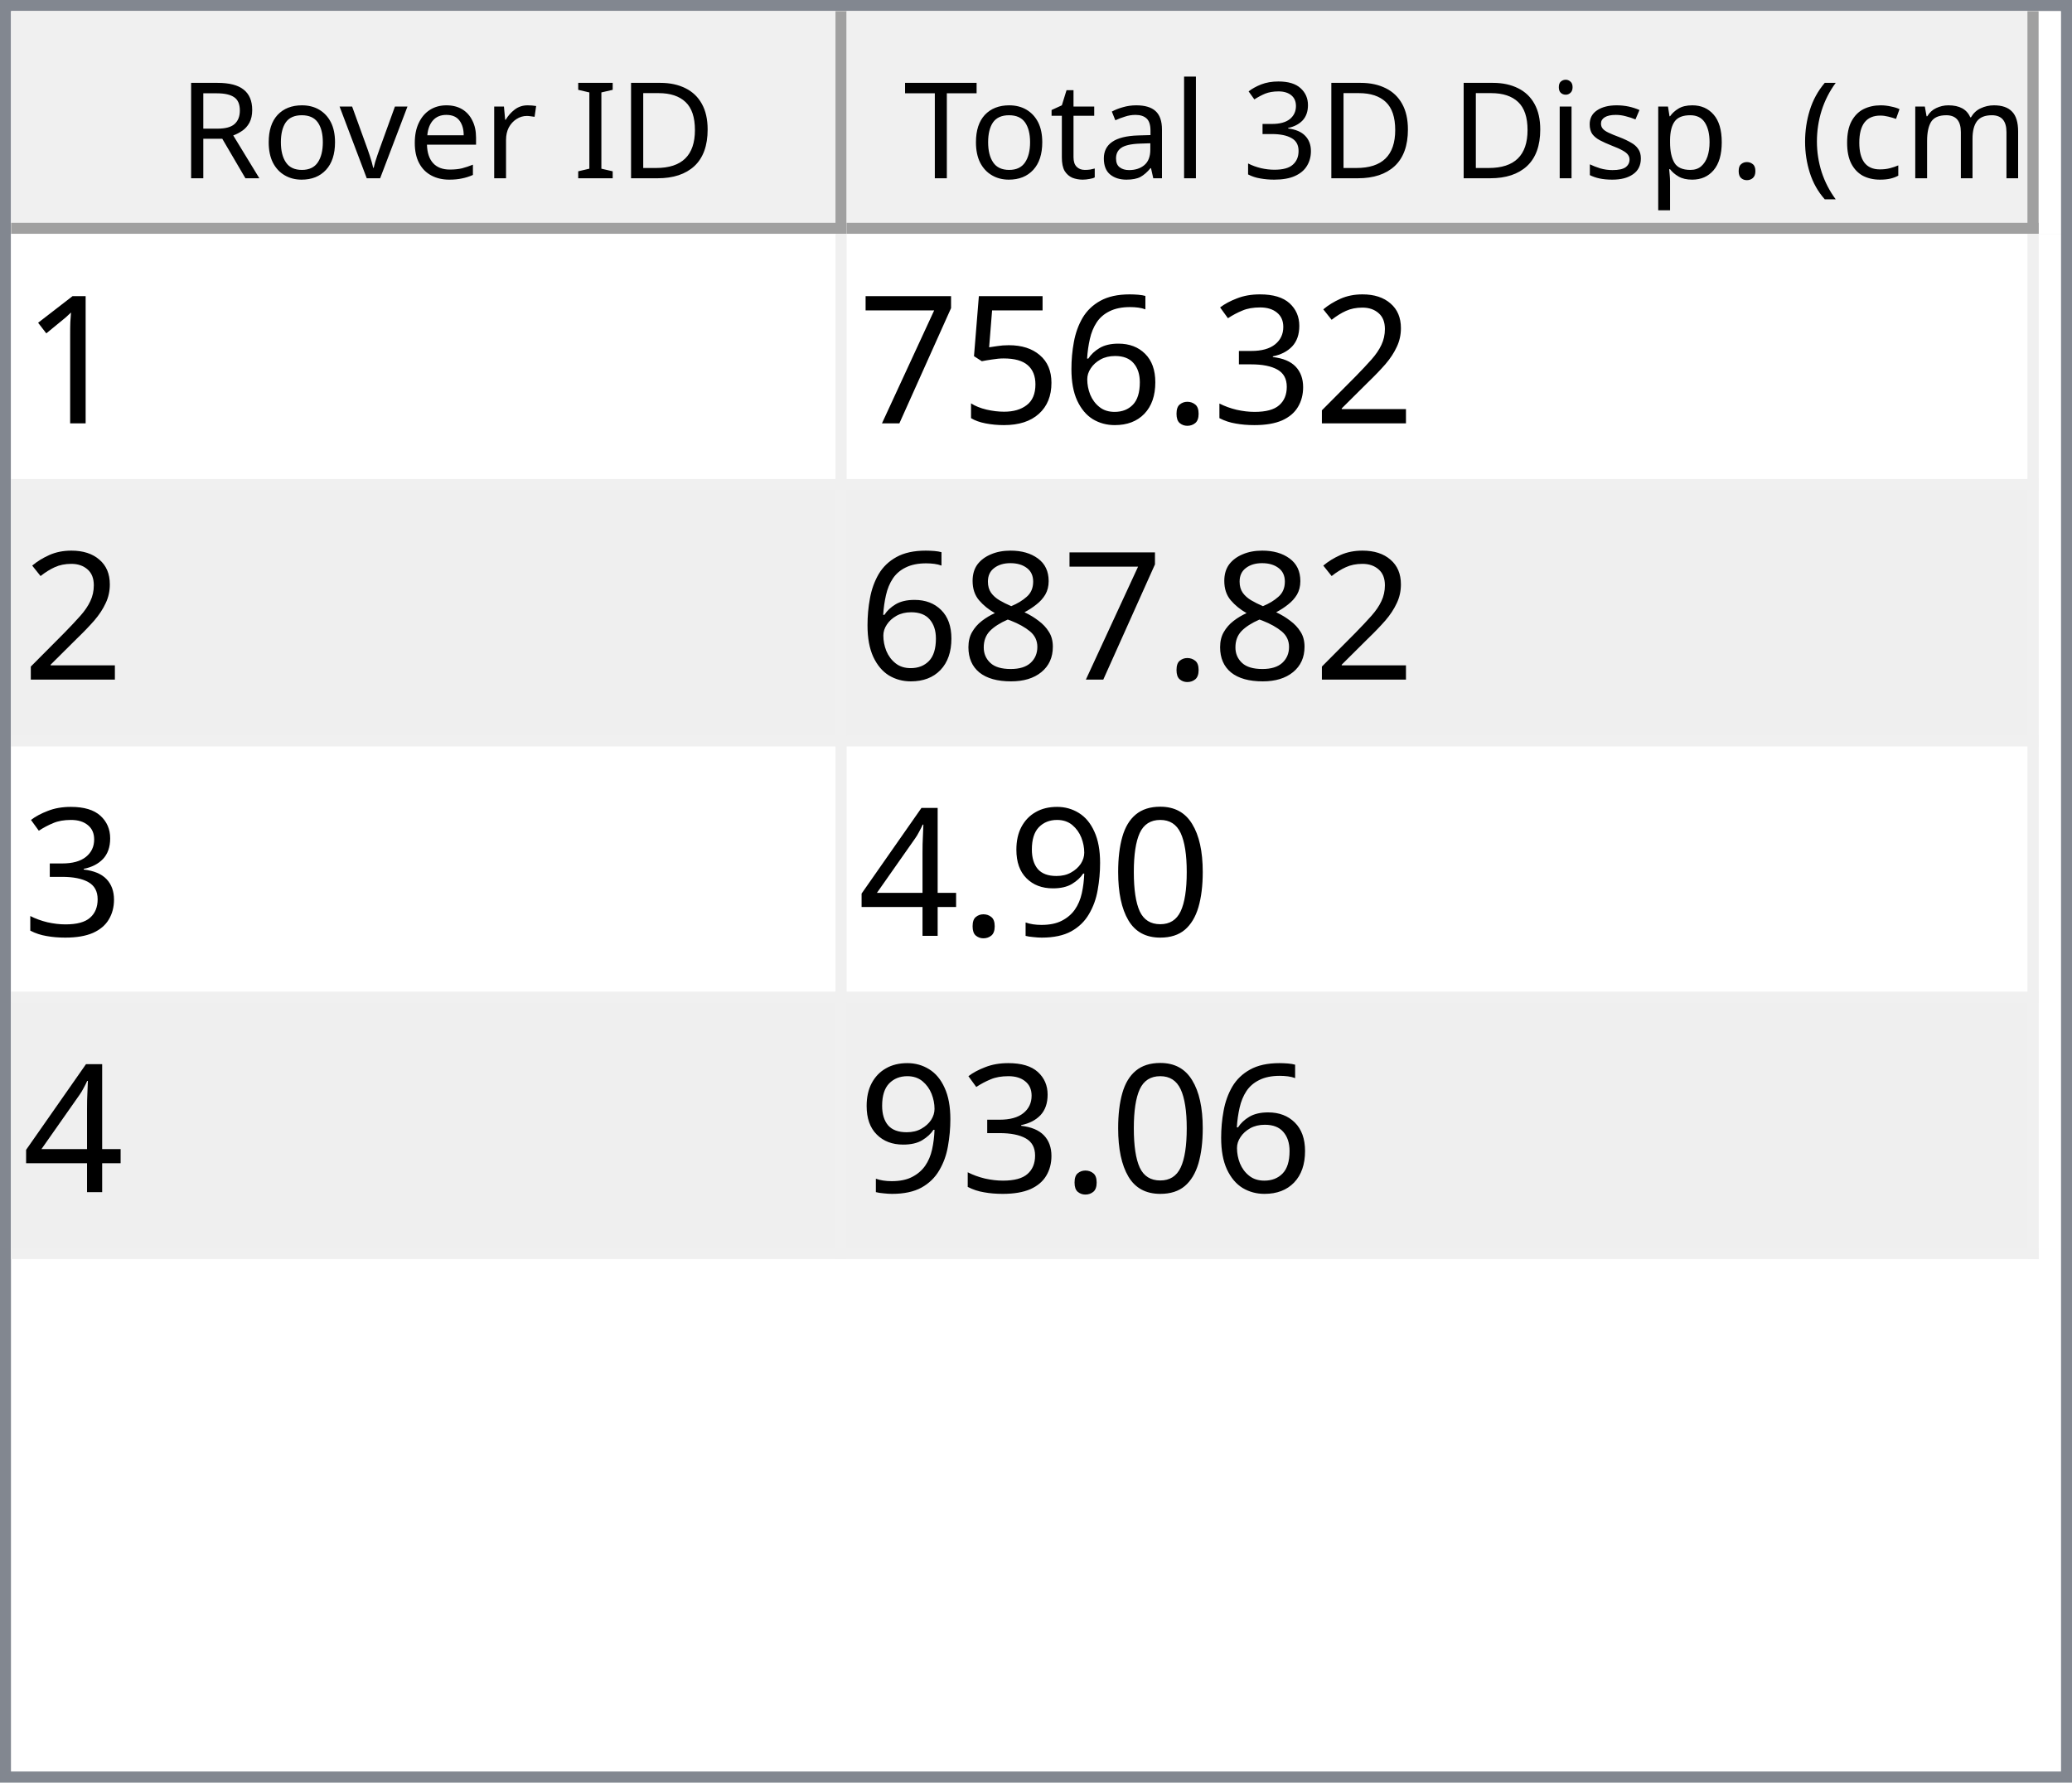
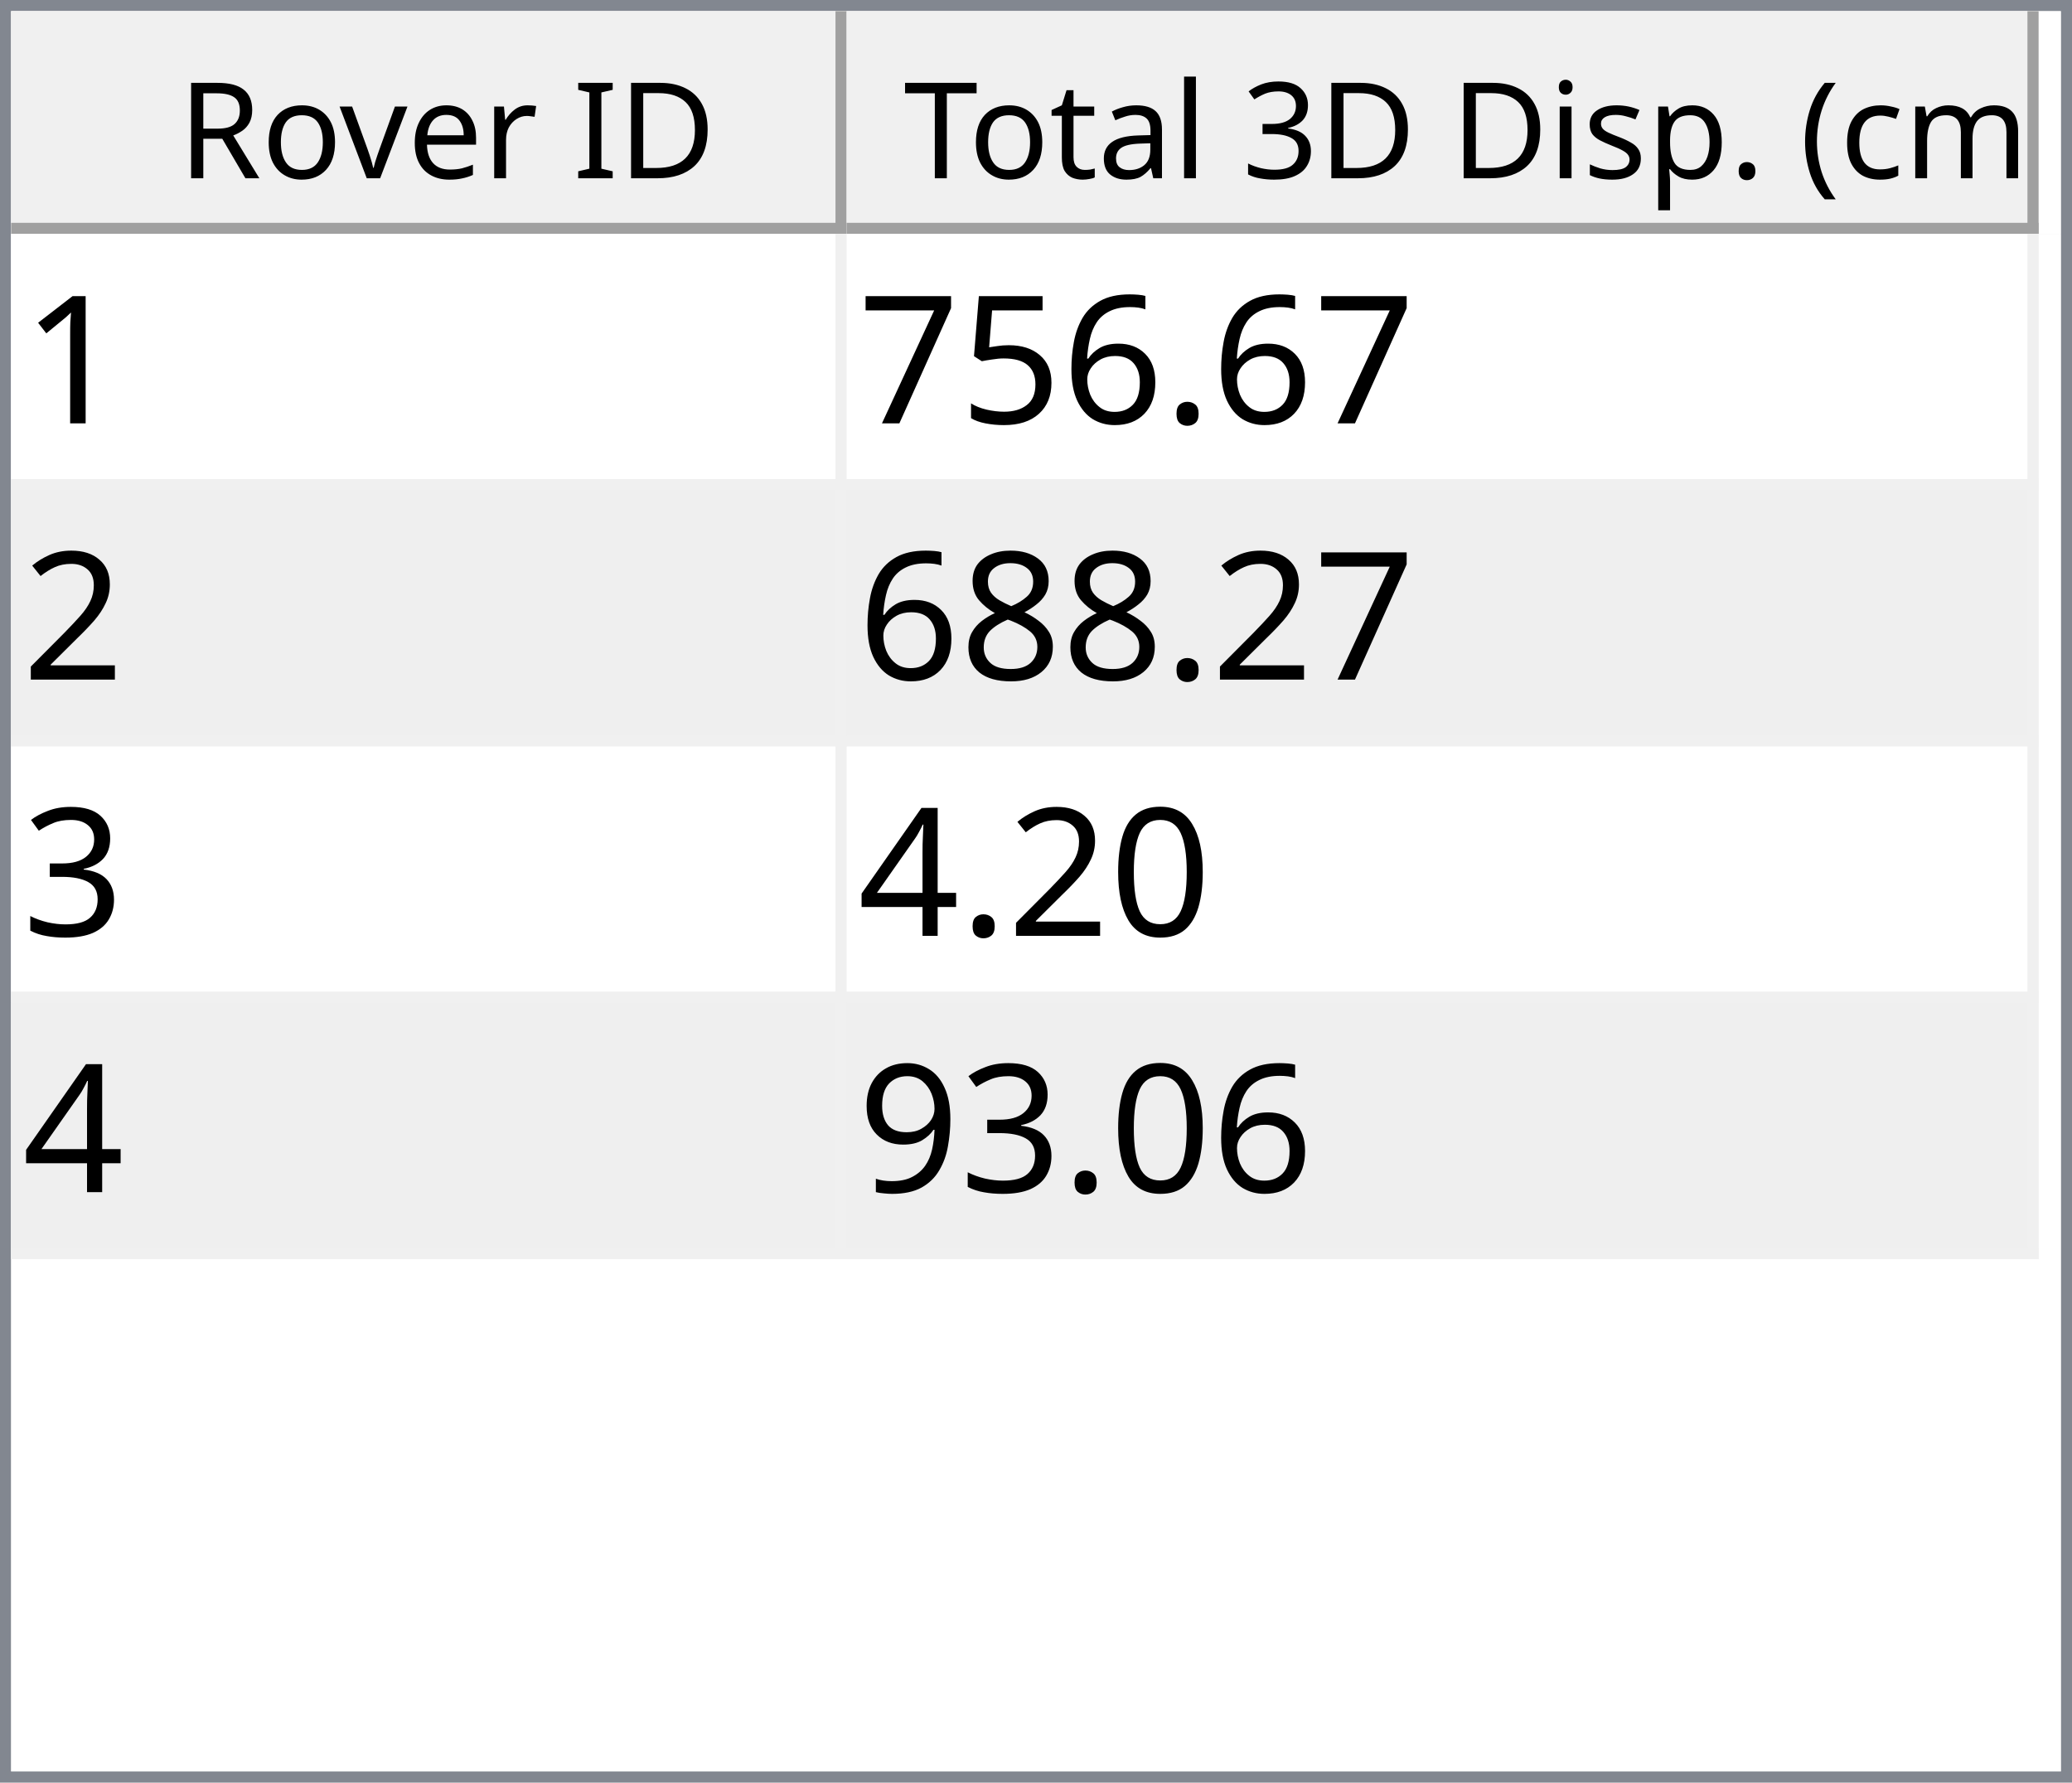
<svg xmlns="http://www.w3.org/2000/svg" style="fill-opacity:1; color-rendering:auto; color-interpolation:auto; text-rendering:auto; stroke:black; stroke-linecap:square; stroke-miterlimit:10; shape-rendering:auto; stroke-opacity:1; fill:black; stroke-dasharray:none; font-weight:normal; stroke-width:1; font-family:'Dialog'; font-style:normal; stroke-linejoin:miter; font-size:12px; stroke-dashoffset:0; image-rendering:auto;" width="186" height="160">
  <defs id="genericDefs" />
  <g>
    <defs id="defs1">
      <clipPath clipPathUnits="userSpaceOnUse" id="clipPath1">
        <path d="M0 0 L186 0 L186 160 L0 160 L0 0 Z" />
      </clipPath>
      <clipPath clipPathUnits="userSpaceOnUse" id="clipPath2">
        <path d="M0 0 L0 160 L186 160 L186 0 Z" />
      </clipPath>
      <clipPath clipPathUnits="userSpaceOnUse" id="clipPath3">
        <path d="M0 0 L0 20 L184 20 L184 0 Z" />
      </clipPath>
      <clipPath clipPathUnits="userSpaceOnUse" id="clipPath4">
        <path d="M0 0 L0 20 L75 20 L75 0 Z" />
      </clipPath>
      <clipPath clipPathUnits="userSpaceOnUse" id="clipPath5">
        <path d="M1 1 L1 19 L74 19 L74 1 Z" />
      </clipPath>
      <clipPath clipPathUnits="userSpaceOnUse" id="clipPath6">
        <path d="M0 0 L0 18 L73 18 L73 0 Z" />
      </clipPath>
      <clipPath clipPathUnits="userSpaceOnUse" id="clipPath7">
        <path d="M-0.5 -0.5 L-0.5 19.5 L74.5 19.5 L74.5 -0.5 Z" />
      </clipPath>
      <clipPath clipPathUnits="userSpaceOnUse" id="clipPath8">
        <path d="M0 0 L0 20 L107 20 L107 0 Z" />
      </clipPath>
      <clipPath clipPathUnits="userSpaceOnUse" id="clipPath9">
        <path d="M1 1 L1 19 L106 19 L106 1 Z" />
      </clipPath>
      <clipPath clipPathUnits="userSpaceOnUse" id="clipPath10">
        <path d="M0 0 L0 18 L105 18 L105 0 Z" />
      </clipPath>
      <clipPath clipPathUnits="userSpaceOnUse" id="clipPath11">
        <path d="M-0.5 -0.5 L-0.5 19.5 L106.5 19.5 L106.5 -0.5 Z" />
      </clipPath>
      <clipPath clipPathUnits="userSpaceOnUse" id="clipPath12">
        <path d="M0 0 L0 138 L184 138 L184 0 Z" />
      </clipPath>
      <clipPath clipPathUnits="userSpaceOnUse" id="clipPath13">
        <path d="M0 0 L0 92 L182 92 L182 0 Z" />
      </clipPath>
      <clipPath clipPathUnits="userSpaceOnUse" id="clipPath14">
        <path d="M-0.5 -0.5 L-0.5 91.5 L181.5 91.5 L181.5 -0.5 Z" />
      </clipPath>
      <clipPath clipPathUnits="userSpaceOnUse" id="clipPath15">
        <path d="M0 0 L0 22 L74 22 L74 0 Z" />
      </clipPath>
      <clipPath clipPathUnits="userSpaceOnUse" id="clipPath16">
        <path d="M0 0 L0 22 L106 22 L106 0 Z" />
      </clipPath>
      <font horiz-adv-x="64.551" id="font1">
        <font-face ascent="107.91" descent="25.098" units-per-em="100" style="font-style:normal; font-family:Segoe UI; font-weight:normal;" />
        <missing-glyph horiz-adv-x="64.551" d="M8.109 0 L8.109 68.266 L56.453 68.266 L56.453 0 L8.109 0 ZM15.328 7.234 L49.219 7.234 L49.219 61.031 L15.328 61.031 L15.328 7.234 Z" />
        <glyph unicode="D" horiz-adv-x="70.117" d="M9.188 0 L9.188 70.016 L28.516 70.016 Q65.531 70.016 65.531 35.891 Q65.531 19.672 55.25 9.836 Q44.969 0 27.734 0 L9.188 0 ZM17.391 62.594 L17.391 7.422 L27.828 7.422 Q41.609 7.422 49.273 14.797 Q56.938 22.172 56.938 35.688 Q56.938 62.594 28.328 62.594 L17.391 62.594 Z" />
        <glyph unicode="I" horiz-adv-x="26.611" d="M17.391 0 L9.188 0 L9.188 70.016 L17.391 70.016 L17.391 0 Z" />
        <glyph unicode=" " horiz-adv-x="27.393" d="" />
        <glyph unicode="r" horiz-adv-x="34.766" d="M34.188 41.891 Q32.078 43.5 28.125 43.5 Q23 43.5 19.555 38.672 Q16.109 33.844 16.109 25.484 L16.109 0 L8.109 0 L8.109 50 L16.109 50 L16.109 39.703 L16.312 39.703 Q18.016 44.969 21.531 47.922 Q25.047 50.875 29.391 50.875 Q32.516 50.875 34.188 50.203 L34.188 41.891 Z" />
        <glyph unicode="e" horiz-adv-x="52.295" d="M48.297 23 L12.984 23 Q13.188 14.656 17.484 10.109 Q21.781 5.562 29.297 5.562 Q37.75 5.562 44.828 11.141 L44.828 3.609 Q38.234 -1.172 27.391 -1.172 Q16.797 -1.172 10.742 5.641 Q4.688 12.453 4.688 24.812 Q4.688 36.469 11.305 43.82 Q17.922 51.172 27.734 51.172 Q37.547 51.172 42.922 44.828 Q48.297 38.484 48.297 27.203 L48.297 23 ZM40.094 29.781 Q40.047 36.719 36.75 40.578 Q33.453 44.438 27.594 44.438 Q21.922 44.438 17.969 40.383 Q14.016 36.328 13.094 29.781 L40.094 29.781 Z" />
        <glyph unicode="v" horiz-adv-x="47.9" d="M47.406 50 L27.484 0 L19.625 0 L0.688 50 L9.469 50 L22.172 13.672 Q23.578 9.672 23.922 6.688 L24.125 6.688 Q24.609 10.453 25.688 13.484 L38.969 50 L47.406 50 Z" />
        <glyph unicode="o" horiz-adv-x="58.594" d="M29 -1.172 Q17.922 -1.172 11.305 5.836 Q4.688 12.844 4.688 24.422 Q4.688 37.016 11.57 44.094 Q18.453 51.172 30.172 51.172 Q41.359 51.172 47.633 44.289 Q53.906 37.406 53.906 25.203 Q53.906 13.234 47.141 6.031 Q40.375 -1.172 29 -1.172 ZM29.594 44.438 Q21.875 44.438 17.383 39.188 Q12.891 33.938 12.891 24.703 Q12.891 15.828 17.43 10.695 Q21.969 5.562 29.594 5.562 Q37.359 5.562 41.531 10.594 Q45.703 15.625 45.703 24.906 Q45.703 34.281 41.531 39.359 Q37.359 44.438 29.594 44.438 Z" />
        <glyph unicode="R" horiz-adv-x="59.814" d="M59.375 0 L49.609 0 L37.891 19.625 Q36.281 22.359 34.766 24.289 Q33.25 26.219 31.664 27.438 Q30.078 28.656 28.25 29.219 Q26.422 29.781 24.125 29.781 L17.391 29.781 L17.391 0 L9.188 0 L9.188 70.016 L30.078 70.016 Q34.672 70.016 38.555 68.867 Q42.438 67.719 45.289 65.375 Q48.141 63.031 49.758 59.547 Q51.375 56.062 51.375 51.375 Q51.375 47.703 50.273 44.656 Q49.172 41.609 47.148 39.211 Q45.125 36.812 42.266 35.133 Q39.406 33.453 35.844 32.516 L35.844 32.328 Q37.594 31.547 38.891 30.547 Q40.188 29.547 41.359 28.18 Q42.531 26.812 43.68 25.078 Q44.828 23.344 46.234 21.047 L59.375 0 ZM17.391 62.594 L17.391 37.203 L28.516 37.203 Q31.594 37.203 34.203 38.133 Q36.812 39.062 38.719 40.797 Q40.625 42.531 41.703 45.047 Q42.781 47.562 42.781 50.688 Q42.781 56.297 39.141 59.445 Q35.5 62.594 28.609 62.594 L17.391 62.594 Z" />
        <glyph unicode=")" horiz-adv-x="30.176" d="M8.297 -15.922 L1.172 -15.922 Q16.406 2.344 16.406 26.812 Q16.406 51.469 1.078 70.016 L8.297 70.016 Q23.531 52.156 23.531 26.703 Q23.531 1.375 8.297 -15.922 Z" />
        <glyph unicode="m" horiz-adv-x="86.133" d="M79.109 0 L71.094 0 L71.094 28.719 Q71.094 37.016 68.531 40.727 Q65.969 44.438 59.906 44.438 Q54.781 44.438 51.195 39.75 Q47.609 35.062 47.609 28.516 L47.609 0 L39.594 0 L39.594 29.688 Q39.594 44.438 28.219 44.438 Q22.953 44.438 19.531 40.016 Q16.109 35.594 16.109 28.516 L16.109 0 L8.109 0 L8.109 50 L16.109 50 L16.109 42.094 L16.312 42.094 Q21.625 51.172 31.844 51.172 Q36.969 51.172 40.773 48.312 Q44.578 45.453 46 40.828 Q51.562 51.172 62.594 51.172 Q79.109 51.172 79.109 30.812 L79.109 0 Z" />
        <glyph unicode="c" horiz-adv-x="46.191" d="M42.188 2.297 Q36.422 -1.172 28.516 -1.172 Q17.828 -1.172 11.258 5.789 Q4.688 12.75 4.688 23.828 Q4.688 36.188 11.766 43.68 Q18.844 51.172 30.672 51.172 Q37.25 51.172 42.281 48.734 L42.281 40.531 Q36.719 44.438 30.375 44.438 Q22.703 44.438 17.797 38.945 Q12.891 33.453 12.891 24.516 Q12.891 15.719 17.508 10.641 Q22.125 5.562 29.891 5.562 Q36.422 5.562 42.188 9.906 L42.188 2.297 Z" />
        <glyph unicode="(" horiz-adv-x="30.176" d="M29.109 -15.922 L21.969 -15.922 Q6.844 1.375 6.844 26.703 Q6.844 52.156 21.969 70.016 L29.203 70.016 Q13.875 51.469 13.875 26.812 Q13.875 2.344 29.109 -15.922 Z" />
        <glyph unicode="." horiz-adv-x="21.68" d="M10.891 -1.078 Q8.641 -1.078 7.055 0.539 Q5.469 2.156 5.469 4.391 Q5.469 6.641 7.055 8.273 Q8.641 9.906 10.891 9.906 Q13.188 9.906 14.797 8.273 Q16.406 6.641 16.406 4.391 Q16.406 2.156 14.797 0.539 Q13.188 -1.078 10.891 -1.078 Z" />
        <glyph unicode="p" horiz-adv-x="58.789" d="M16.312 7.234 L16.109 7.234 L16.109 -23 L8.109 -23 L8.109 50 L16.109 50 L16.109 41.219 L16.312 41.219 Q22.219 51.172 33.594 51.172 Q43.266 51.172 48.688 44.461 Q54.109 37.75 54.109 26.469 Q54.109 13.922 48 6.375 Q41.891 -1.172 31.297 -1.172 Q21.578 -1.172 16.312 7.234 ZM16.109 27.391 L16.109 20.406 Q16.109 14.203 20.141 9.883 Q24.172 5.562 30.375 5.562 Q37.641 5.562 41.773 11.133 Q45.906 16.703 45.906 26.609 Q45.906 34.969 42.047 39.703 Q38.188 44.438 31.594 44.438 Q24.609 44.438 20.359 39.578 Q16.109 34.719 16.109 27.391 Z" />
        <glyph unicode="s" horiz-adv-x="42.432" d="M5.078 1.812 L5.078 10.406 Q11.625 5.562 19.484 5.562 Q30.031 5.562 30.031 12.594 Q30.031 14.594 29.125 15.992 Q28.219 17.391 26.68 18.461 Q25.141 19.531 23.07 20.383 Q21 21.234 18.609 22.172 Q15.281 23.484 12.766 24.828 Q10.25 26.172 8.57 27.859 Q6.891 29.547 6.031 31.695 Q5.172 33.844 5.172 36.719 Q5.172 40.234 6.789 42.945 Q8.406 45.656 11.086 47.484 Q13.766 49.312 17.211 50.242 Q20.656 51.172 24.312 51.172 Q30.812 51.172 35.938 48.922 L35.938 40.828 Q30.422 44.438 23.25 44.438 Q21 44.438 19.195 43.922 Q17.391 43.406 16.094 42.477 Q14.797 41.547 14.086 40.258 Q13.375 38.969 13.375 37.406 Q13.375 35.453 14.086 34.133 Q14.797 32.812 16.164 31.789 Q17.531 30.766 19.484 29.938 Q21.438 29.109 23.922 28.125 Q27.25 26.859 29.883 25.516 Q32.516 24.172 34.375 22.484 Q36.234 20.797 37.234 18.602 Q38.234 16.406 38.234 13.375 Q38.234 9.672 36.602 6.938 Q34.969 4.203 32.234 2.398 Q29.5 0.594 25.93 -0.289 Q22.359 -1.172 18.453 -1.172 Q10.75 -1.172 5.078 1.812 Z" />
        <glyph unicode="i" horiz-adv-x="24.219" d="M12.203 62.703 Q10.062 62.703 8.547 64.164 Q7.031 65.625 7.031 67.875 Q7.031 70.125 8.547 71.609 Q10.062 73.094 12.203 73.094 Q14.406 73.094 15.945 71.609 Q17.484 70.125 17.484 67.875 Q17.484 65.719 15.945 64.211 Q14.406 62.703 12.203 62.703 ZM16.109 0 L8.109 0 L8.109 50 L16.109 50 L16.109 0 Z" />
        <glyph unicode="3" horiz-adv-x="53.906" d="M46.531 19.828 Q46.531 15.094 44.75 11.211 Q42.969 7.328 39.719 4.57 Q36.469 1.812 31.93 0.297 Q27.391 -1.219 21.922 -1.219 Q11.922 -1.219 6 2.594 L6 11.188 Q13.094 5.609 22.219 5.609 Q25.875 5.609 28.828 6.539 Q31.781 7.469 33.906 9.227 Q36.031 10.984 37.18 13.477 Q38.328 15.969 38.328 19.094 Q38.328 32.812 18.797 32.812 L12.984 32.812 L12.984 39.594 L18.5 39.594 Q35.797 39.594 35.797 52.484 Q35.797 64.406 22.609 64.406 Q15.188 64.406 8.688 59.422 L8.688 67.188 Q15.375 71.188 24.609 71.188 Q29 71.188 32.57 69.969 Q36.141 68.75 38.68 66.555 Q41.219 64.359 42.609 61.281 Q44 58.203 44 54.5 Q44 40.672 30.031 36.719 L30.031 36.531 Q33.594 36.141 36.625 34.797 Q39.656 33.453 41.852 31.305 Q44.047 29.156 45.289 26.25 Q46.531 23.344 46.531 19.828 Z" />
        <glyph unicode="l" horiz-adv-x="24.219" d="M16.109 0 L8.109 0 L8.109 74.031 L16.109 74.031 L16.109 0 Z" />
        <glyph unicode="a" horiz-adv-x="50.879" d="M43.891 0 L35.891 0 L35.891 7.812 L35.688 7.812 Q30.469 -1.172 20.312 -1.172 Q12.844 -1.172 8.617 2.781 Q4.391 6.734 4.391 13.281 Q4.391 27.297 20.906 29.594 L35.891 31.688 Q35.891 44.438 25.594 44.438 Q16.547 44.438 9.281 38.281 L9.281 46.484 Q16.656 51.172 26.266 51.172 Q43.891 51.172 43.891 32.516 L43.891 0 ZM35.891 25.297 L23.828 23.641 Q18.266 22.859 15.43 20.875 Q12.594 18.891 12.594 13.875 Q12.594 10.203 15.211 7.883 Q17.828 5.562 22.172 5.562 Q28.125 5.562 32.008 9.742 Q35.891 13.922 35.891 20.312 L35.891 25.297 Z" />
        <glyph unicode="t" horiz-adv-x="33.887" d="M31.297 0.484 Q28.469 -1.078 23.828 -1.078 Q10.688 -1.078 10.688 13.578 L10.688 43.172 L2.094 43.172 L2.094 50 L10.688 50 L10.688 62.203 L18.703 64.797 L18.703 50 L31.297 50 L31.297 43.172 L18.703 43.172 L18.703 14.984 Q18.703 9.969 20.414 7.82 Q22.125 5.672 26.078 5.672 Q29.109 5.672 31.297 7.328 L31.297 0.484 Z" />
        <glyph unicode="T" horiz-adv-x="52.393" d="M50.594 62.594 L30.375 62.594 L30.375 0 L22.172 0 L22.172 62.594 L2 62.594 L2 70.016 L50.594 70.016 L50.594 62.594 Z" />
      </font>
      <font horiz-adv-x="75.0" id="font2">
        <font-face ascent="100.537" descent="21.973" units-per-em="100" style="font-style:normal; font-family:sans-serif; font-weight:normal;" />
        <missing-glyph horiz-adv-x="75.0" d="M12.5 0 L12.5 62.5 L62.5 62.5 L62.5 0 L12.5 0 ZM14.062 1.562 L60.938 1.562 L60.938 60.938 L14.062 60.938 L14.062 1.562 Z" />
        <glyph unicode="1" horiz-adv-x="55.615" d="M37.25 0 L28.469 0 L28.469 56 Q25.297 52.984 20.141 49.953 Q14.984 46.922 10.891 45.406 L10.891 53.906 Q18.266 57.375 23.781 62.305 Q29.297 67.234 31.594 71.875 L37.25 71.875 L37.25 0 Z" />
-         <glyph unicode="2" horiz-adv-x="55.615" d="M50.344 8.453 L50.344 0 L3.031 0 Q2.938 3.172 4.047 6.109 Q5.859 10.938 9.836 15.625 Q13.812 20.312 21.344 26.469 Q33.016 36.031 37.117 41.625 Q41.219 47.219 41.219 52.203 Q41.219 57.422 37.477 61.008 Q33.734 64.594 27.734 64.594 Q21.391 64.594 17.578 60.789 Q13.766 56.984 13.719 50.25 L4.688 51.172 Q5.609 61.281 11.664 66.578 Q17.719 71.875 27.938 71.875 Q38.234 71.875 44.242 66.164 Q50.25 60.453 50.25 52 Q50.25 47.703 48.492 43.555 Q46.734 39.406 42.656 34.812 Q38.578 30.219 29.109 22.219 Q21.188 15.578 18.945 13.211 Q16.703 10.844 15.234 8.453 L50.344 8.453 Z" />
-         <glyph unicode="3" horiz-adv-x="55.615" d="M4.203 18.891 L12.984 20.062 Q14.5 12.594 18.141 9.297 Q21.781 6 27 6 Q33.203 6 37.477 10.297 Q41.75 14.594 41.75 20.953 Q41.75 27 37.797 30.93 Q33.844 34.859 27.734 34.859 Q25.25 34.859 21.531 33.891 L22.516 41.609 Q23.391 41.5 23.922 41.5 Q29.547 41.5 34.039 44.43 Q38.531 47.359 38.531 53.469 Q38.531 58.297 35.258 61.477 Q31.984 64.656 26.812 64.656 Q21.688 64.656 18.266 61.43 Q14.844 58.203 13.875 51.766 L5.078 53.328 Q6.688 62.156 12.398 67.016 Q18.109 71.875 26.609 71.875 Q32.469 71.875 37.398 69.359 Q42.328 66.844 44.945 62.5 Q47.562 58.156 47.562 53.266 Q47.562 48.641 45.07 44.828 Q42.578 41.016 37.703 38.766 Q44.047 37.312 47.562 32.695 Q51.078 28.078 51.078 21.141 Q51.078 11.766 44.242 5.25 Q37.406 -1.266 26.953 -1.266 Q17.531 -1.266 11.305 4.352 Q5.078 9.969 4.203 18.891 Z" />
        <glyph unicode="." horiz-adv-x="27.783" d="M9.078 0 L9.078 10.016 L19.094 10.016 L19.094 0 L9.078 0 Z" />
        <glyph unicode="6" horiz-adv-x="55.615" d="M49.75 54.047 L41.016 53.375 Q39.844 58.547 37.703 60.891 Q34.125 64.656 28.906 64.656 Q24.703 64.656 21.531 62.312 Q17.391 59.281 14.992 53.469 Q12.594 47.656 12.5 36.922 Q15.672 41.75 20.266 44.094 Q24.859 46.438 29.891 46.438 Q38.672 46.438 44.852 39.969 Q51.031 33.5 51.031 23.25 Q51.031 16.5 48.125 10.719 Q45.219 4.938 40.141 1.859 Q35.062 -1.219 28.609 -1.219 Q17.625 -1.219 10.695 6.859 Q3.766 14.938 3.766 33.5 Q3.766 54.25 11.422 63.672 Q18.109 71.875 29.438 71.875 Q37.891 71.875 43.289 67.141 Q48.688 62.406 49.75 54.047 ZM13.875 23.188 Q13.875 18.656 15.797 14.508 Q17.719 10.359 21.188 8.18 Q24.656 6 28.469 6 Q34.031 6 38.039 10.492 Q42.047 14.984 42.047 22.703 Q42.047 30.125 38.086 34.398 Q34.125 38.672 28.125 38.672 Q22.172 38.672 18.023 34.398 Q13.875 30.125 13.875 23.188 Z" />
        <glyph unicode="5" horiz-adv-x="55.615" d="M4.156 18.75 L13.375 19.531 Q14.406 12.797 18.141 9.398 Q21.875 6 27.156 6 Q33.5 6 37.891 10.789 Q42.281 15.578 42.281 23.484 Q42.281 31 38.062 35.352 Q33.844 39.703 27 39.703 Q22.75 39.703 19.336 37.773 Q15.922 35.844 13.969 32.766 L5.719 33.844 L12.641 70.609 L48.25 70.609 L48.25 62.203 L19.672 62.203 L15.828 42.969 Q22.266 47.469 29.344 47.469 Q38.719 47.469 45.164 40.969 Q51.609 34.469 51.609 24.266 Q51.609 14.547 45.953 7.469 Q39.062 -1.219 27.156 -1.219 Q17.391 -1.219 11.211 4.25 Q5.031 9.719 4.156 18.75 Z" />
        <glyph unicode="7" horiz-adv-x="55.615" d="M4.734 62.203 L4.734 70.656 L51.078 70.656 L51.078 63.812 Q44.234 56.547 37.523 44.484 Q30.812 32.422 27.156 19.672 Q24.516 10.688 23.781 0 L14.75 0 Q14.891 8.453 18.062 20.414 Q21.234 32.375 27.172 43.484 Q33.109 54.594 39.797 62.203 L4.734 62.203 Z" />
+         <glyph unicode="2" horiz-adv-x="55.615" d="M50.344 8.453 L50.344 0 L3.031 0 Q2.938 3.172 4.047 6.109 Q5.859 10.938 9.836 15.625 Q13.812 20.312 21.344 26.469 Q33.016 36.031 37.117 41.625 Q41.219 47.219 41.219 52.203 Q41.219 57.422 37.477 61.008 Q33.734 64.594 27.734 64.594 Q21.391 64.594 17.578 60.789 Q13.766 56.984 13.719 50.25 L4.688 51.172 Q5.609 61.281 11.664 66.578 Q17.719 71.875 27.938 71.875 Q38.234 71.875 44.242 66.164 Q50.25 60.453 50.25 52 Q50.25 47.703 48.492 43.555 Q46.734 39.406 42.656 34.812 Q38.578 30.219 29.109 22.219 Q21.188 15.578 18.945 13.211 Q16.703 10.844 15.234 8.453 L50.344 8.453 Z" />
        <glyph unicode="8" horiz-adv-x="55.615" d="M17.672 38.812 Q12.203 40.828 9.57 44.539 Q6.938 48.25 6.938 53.422 Q6.938 61.234 12.555 66.555 Q18.172 71.875 27.484 71.875 Q36.859 71.875 42.578 66.43 Q48.297 60.984 48.297 53.172 Q48.297 48.188 45.68 44.508 Q43.062 40.828 37.75 38.812 Q44.344 36.672 47.781 31.883 Q51.219 27.094 51.219 20.453 Q51.219 11.281 44.727 5.031 Q38.234 -1.219 27.641 -1.219 Q17.047 -1.219 10.547 5.055 Q4.047 11.328 4.047 20.703 Q4.047 27.688 7.594 32.398 Q11.141 37.109 17.672 38.812 ZM15.922 53.719 Q15.922 48.641 19.195 45.414 Q22.469 42.188 27.688 42.188 Q32.766 42.188 36.016 45.383 Q39.266 48.578 39.266 53.219 Q39.266 58.062 35.914 61.359 Q32.562 64.656 27.594 64.656 Q22.562 64.656 19.242 61.43 Q15.922 58.203 15.922 53.719 ZM13.094 20.656 Q13.094 16.891 14.875 13.375 Q16.656 9.859 20.172 7.93 Q23.688 6 27.734 6 Q34.031 6 38.133 10.055 Q42.234 14.109 42.234 20.359 Q42.234 26.703 38.016 30.859 Q33.797 35.016 27.438 35.016 Q21.234 35.016 17.164 30.914 Q13.094 26.812 13.094 20.656 Z" />
+         <glyph unicode="3" horiz-adv-x="55.615" d="M4.203 18.891 L12.984 20.062 Q14.5 12.594 18.141 9.297 Q21.781 6 27 6 Q33.203 6 37.477 10.297 Q41.75 14.594 41.75 20.953 Q41.75 27 37.797 30.93 Q33.844 34.859 27.734 34.859 Q25.25 34.859 21.531 33.891 L22.516 41.609 Q23.391 41.5 23.922 41.5 Q29.547 41.5 34.039 44.43 Q38.531 47.359 38.531 53.469 Q38.531 58.297 35.258 61.477 Q31.984 64.656 26.812 64.656 Q21.688 64.656 18.266 61.43 Q14.844 58.203 13.875 51.766 L5.078 53.328 Q6.688 62.156 12.398 67.016 Q18.109 71.875 26.609 71.875 Q32.469 71.875 37.398 69.359 Q42.328 66.844 44.945 62.5 Q47.562 58.156 47.562 53.266 Q47.562 48.641 45.07 44.828 Q42.578 41.016 37.703 38.766 Q44.047 37.312 47.562 32.695 Q51.078 28.078 51.078 21.141 Q51.078 11.766 44.242 5.25 Q37.406 -1.266 26.953 -1.266 Q17.531 -1.266 11.305 4.352 Q5.078 9.969 4.203 18.891 Z" />
        <glyph unicode="0" horiz-adv-x="55.615" d="M4.156 35.297 Q4.156 48 6.766 55.742 Q9.375 63.484 14.523 67.68 Q19.672 71.875 27.484 71.875 Q33.25 71.875 37.594 69.555 Q41.938 67.234 44.773 62.867 Q47.609 58.5 49.219 52.227 Q50.828 45.953 50.828 35.297 Q50.828 22.703 48.242 14.969 Q45.656 7.234 40.508 3.008 Q35.359 -1.219 27.484 -1.219 Q17.141 -1.219 11.234 6.203 Q4.156 15.141 4.156 35.297 ZM13.188 35.297 Q13.188 17.672 17.312 11.836 Q21.438 6 27.484 6 Q33.547 6 37.672 11.859 Q41.797 17.719 41.797 35.297 Q41.797 52.984 37.672 58.789 Q33.547 64.594 27.391 64.594 Q21.344 64.594 17.719 59.469 Q13.188 52.938 13.188 35.297 Z" />
+         <glyph unicode="4" horiz-adv-x="55.615" d="M32.328 0 L32.328 17.141 L1.266 17.141 L1.266 25.203 L33.938 71.578 L41.109 71.578 L41.109 25.203 L50.781 25.203 L50.781 17.141 L41.109 17.141 L41.109 0 L32.328 0 ZM32.328 25.203 L32.328 57.469 L9.906 25.203 L32.328 25.203 Z" />
        <glyph unicode="9" horiz-adv-x="55.615" d="M5.469 16.547 L13.922 17.328 Q14.984 11.375 18.016 8.688 Q21.047 6 25.781 6 Q29.828 6 32.883 7.859 Q35.938 9.719 37.891 12.82 Q39.844 15.922 41.164 21.195 Q42.484 26.469 42.484 31.938 Q42.484 32.516 42.438 33.688 Q39.797 29.5 35.234 26.883 Q30.672 24.266 25.344 24.266 Q16.453 24.266 10.305 30.711 Q4.156 37.156 4.156 47.703 Q4.156 58.594 10.578 65.234 Q17 71.875 26.656 71.875 Q33.641 71.875 39.43 68.117 Q45.219 64.359 48.219 57.398 Q51.219 50.438 51.219 37.25 Q51.219 23.531 48.242 15.406 Q45.266 7.281 39.383 3.031 Q33.5 -1.219 25.594 -1.219 Q17.188 -1.219 11.867 3.445 Q6.547 8.109 5.469 16.547 ZM41.453 48.141 Q41.453 55.719 37.43 60.156 Q33.406 64.594 27.734 64.594 Q21.875 64.594 17.531 59.812 Q13.188 55.031 13.188 47.406 Q13.188 40.578 17.312 36.305 Q21.438 32.031 27.484 32.031 Q33.594 32.031 37.523 36.305 Q41.453 40.578 41.453 48.141 Z" />
-         <glyph unicode="4" horiz-adv-x="55.615" d="M32.328 0 L32.328 17.141 L1.266 17.141 L1.266 25.203 L33.938 71.578 L41.109 71.578 L41.109 25.203 L50.781 25.203 L50.781 17.141 L41.109 17.141 L41.109 0 L32.328 0 ZM32.328 25.203 L32.328 57.469 L9.906 25.203 L32.328 25.203 Z" />
      </font>
    </defs>
    <g style="fill:white; stroke:white;">
      <rect x="0" y="0" width="186" style="clip-path:url(#clipPath1); stroke:none;" height="160" />
    </g>
    <g style="fill:white; text-rendering:optimizeSpeed; color-rendering:optimizeSpeed; image-rendering:optimizeSpeed; shape-rendering:crispEdges; stroke:white; color-interpolation:sRGB;">
      <rect x="0" width="186" height="160" y="0" style="stroke:none;" />
      <path style="stroke:none;" d="M0 160 L186 160 L186 0 L0 0 Z" />
    </g>
    <g style="fill:rgb(240,240,240); font-family:'Segoe UI'; stroke:rgb(240,240,240);">
      <rect x="0" y="0" width="186" style="clip-path:url(#clipPath2); stroke:none;" height="160" />
    </g>
    <g style="fill:rgb(130,135,144); font-family:'Segoe UI'; stroke:rgb(130,135,144);">
      <path d="M0 0 L186 0 L186 160 L0 160 L0 0 ZM1 1 L185 1 L185 159 L1 159 L1 1 Z" style="fill-rule:evenodd; clip-path:url(#clipPath2); stroke:none;" />
    </g>
    <g style="fill:white; font-family:'Segoe UI'; stroke:white;" transform="translate(1,1)">
      <rect x="0" y="0" width="184" style="clip-path:url(#clipPath3); stroke:none;" height="20" />
    </g>
    <g style="fill:rgb(240,240,240); font-family:'Segoe UI'; stroke:rgb(240,240,240);" transform="translate(1,1)">
      <rect x="0" y="0" width="75" style="clip-path:url(#clipPath4); stroke:none;" height="20" />
    </g>
    <g style="font-family:'Segoe UI';" transform="translate(2,2)">
      <text x="14" xml:space="preserve" y="14" style="clip-path:url(#clipPath6); stroke:none;">Rover ID</text>
    </g>
    <g style="fill:rgb(160,160,160); font-family:'Segoe UI'; stroke:rgb(160,160,160); stroke-linejoin:bevel;" transform="translate(1.5,1.5)">
      <line x1="74" x2="74" y1="0" style="fill:none; clip-path:url(#clipPath7);" y2="19" />
    </g>
    <g style="fill:rgb(160,160,160); font-family:'Segoe UI'; stroke:rgb(160,160,160); stroke-linejoin:bevel;" transform="matrix(1,0,0,1,1,1) translate(0.5,0.5)">
      <line x1="0" x2="74" y1="19" style="fill:none; clip-path:url(#clipPath7);" y2="19" />
    </g>
    <g style="fill:rgb(240,240,240); font-family:'Segoe UI'; stroke:rgb(240,240,240);" transform="translate(76,1)">
      <rect x="0" y="0" width="107" style="clip-path:url(#clipPath8); stroke:none;" height="20" />
    </g>
    <g style="font-family:'Segoe UI';" transform="translate(77,2)">
      <text x="1" xml:space="preserve" y="14" style="clip-path:url(#clipPath10); stroke:none;"> Total 3D Disp. (cm)</text>
    </g>
    <g style="fill:rgb(160,160,160); font-family:'Segoe UI'; stroke:rgb(160,160,160); stroke-linejoin:bevel;" transform="translate(76.5,1.5)">
      <line x1="106" x2="106" y1="0" style="fill:none; clip-path:url(#clipPath11);" y2="19" />
    </g>
    <g style="fill:rgb(160,160,160); font-family:'Segoe UI'; stroke:rgb(160,160,160); stroke-linejoin:bevel;" transform="matrix(1,0,0,1,76,1) translate(0.5,0.5)">
      <line x1="0" x2="106" y1="19" style="fill:none; clip-path:url(#clipPath11);" y2="19" />
    </g>
    <g style="fill:white; font-family:'Segoe UI'; stroke:white;" transform="translate(1,21)">
      <rect x="0" y="0" width="184" style="clip-path:url(#clipPath12); stroke:none;" height="138" />
    </g>
    <g style="fill:rgb(240,240,240); font-size:16px; font-family:sans-serif; stroke:rgb(240,240,240);" transform="translate(1,21)">
      <rect x="0" y="0" width="182" style="clip-path:url(#clipPath13); stroke:none;" height="92" />
      <line transform="translate(0.5,0.5)" x1="0" x2="181" y1="22" style="clip-path:url(#clipPath14); fill:none; stroke-linejoin:bevel;" y2="22" />
    </g>
    <g transform="matrix(1,0,0,1,1,21) translate(0.5,0.5)" style="fill:rgb(240,240,240); font-size:16px; font-family:sans-serif; stroke:rgb(240,240,240); stroke-linejoin:bevel;">
      <line x1="0" x2="181" y1="45" style="fill:none; clip-path:url(#clipPath14);" y2="45" />
    </g>
    <g transform="matrix(1,0,0,1,1,21) translate(0.5,0.5)" style="fill:rgb(240,240,240); font-size:16px; font-family:sans-serif; stroke:rgb(240,240,240); stroke-linejoin:bevel;">
      <line x1="0" x2="181" y1="68" style="fill:none; clip-path:url(#clipPath14);" y2="68" />
    </g>
    <g transform="matrix(1,0,0,1,1,21) translate(0.5,0.5)" style="fill:rgb(240,240,240); font-size:16px; font-family:sans-serif; stroke:rgb(240,240,240); stroke-linejoin:bevel;">
      <line x1="0" x2="181" y1="91" style="fill:none; clip-path:url(#clipPath14);" y2="91" />
    </g>
    <g transform="matrix(1,0,0,1,1,21) translate(0.5,0.5)" style="fill:rgb(240,240,240); font-size:16px; font-family:sans-serif; stroke:rgb(240,240,240); stroke-linejoin:bevel;">
      <line x1="74" x2="74" y1="0" style="fill:none; clip-path:url(#clipPath14);" y2="91" />
    </g>
    <g transform="matrix(1,0,0,1,1,21) translate(0.5,0.5)" style="fill:rgb(240,240,240); font-size:16px; font-family:sans-serif; stroke:rgb(240,240,240); stroke-linejoin:bevel;">
      <line x1="181" x2="181" y1="0" style="fill:none; clip-path:url(#clipPath14);" y2="91" />
    </g>
    <g style="fill:white; font-size:16px; font-family:sans-serif; stroke:white;" transform="matrix(1,0,0,1,1,21)">
      <rect x="0" y="0" width="74" style="clip-path:url(#clipPath15); stroke:none;" height="22" />
      <text x="1" y="17" style="fill:black; clip-path:url(#clipPath15); stroke:none;" xml:space="preserve">1</text>
    </g>
    <g style="fill:white; font-size:16px; font-family:sans-serif; stroke:white;" transform="matrix(1,0,0,1,1,21) translate(75,0)">
      <rect x="0" y="0" width="106" style="clip-path:url(#clipPath16); stroke:none;" height="22" />
-       <text x="1" y="17" style="fill:black; clip-path:url(#clipPath16); stroke:none;" xml:space="preserve">756.32</text>
+       <text x="1" y="17" style="fill:black; clip-path:url(#clipPath16); stroke:none;" xml:space="preserve">756.67</text>
    </g>
    <g style="fill:rgb(239,239,239); font-size:16px; font-family:sans-serif; stroke:rgb(239,239,239);" transform="matrix(1,0,0,1,1,21) translate(0,23)">
      <rect x="0" y="0" width="74" style="clip-path:url(#clipPath15); stroke:none;" height="22" />
      <text x="1" y="17" style="fill:black; clip-path:url(#clipPath15); stroke:none;" xml:space="preserve">2</text>
    </g>
    <g style="fill:rgb(239,239,239); font-size:16px; font-family:sans-serif; stroke:rgb(239,239,239);" transform="matrix(1,0,0,1,1,21) translate(75,23)">
      <rect x="0" y="0" width="106" style="clip-path:url(#clipPath16); stroke:none;" height="22" />
-       <text x="1" y="17" style="fill:black; clip-path:url(#clipPath16); stroke:none;" xml:space="preserve">687.82</text>
+       <text x="1" y="17" style="fill:black; clip-path:url(#clipPath16); stroke:none;" xml:space="preserve">688.27</text>
    </g>
    <g style="fill:white; font-size:16px; font-family:sans-serif; stroke:white;" transform="matrix(1,0,0,1,1,21) translate(0,46)">
      <rect x="0" y="0" width="74" style="clip-path:url(#clipPath15); stroke:none;" height="22" />
      <text x="1" y="17" style="fill:black; clip-path:url(#clipPath15); stroke:none;" xml:space="preserve">3</text>
    </g>
    <g style="fill:white; font-size:16px; font-family:sans-serif; stroke:white;" transform="matrix(1,0,0,1,1,21) translate(75,46)">
      <rect x="0" y="0" width="106" style="clip-path:url(#clipPath16); stroke:none;" height="22" />
-       <text x="1" y="17" style="fill:black; clip-path:url(#clipPath16); stroke:none;" xml:space="preserve">4.90</text>
+       <text x="1" y="17" style="fill:black; clip-path:url(#clipPath16); stroke:none;" xml:space="preserve">4.20</text>
    </g>
    <g style="fill:rgb(239,239,239); font-size:16px; font-family:sans-serif; stroke:rgb(239,239,239);" transform="matrix(1,0,0,1,1,21) translate(0,69)">
      <rect x="0" y="0" width="74" style="clip-path:url(#clipPath15); stroke:none;" height="22" />
      <text x="1" y="17" style="fill:black; clip-path:url(#clipPath15); stroke:none;" xml:space="preserve">4</text>
    </g>
    <g style="fill:rgb(239,239,239); font-size:16px; font-family:sans-serif; stroke:rgb(239,239,239);" transform="matrix(1,0,0,1,1,21) translate(75,69)">
      <rect x="0" y="0" width="106" style="clip-path:url(#clipPath16); stroke:none;" height="22" />
      <text x="1" y="17" style="fill:black; clip-path:url(#clipPath16); stroke:none;" xml:space="preserve">93.06</text>
    </g>
  </g>
</svg>
